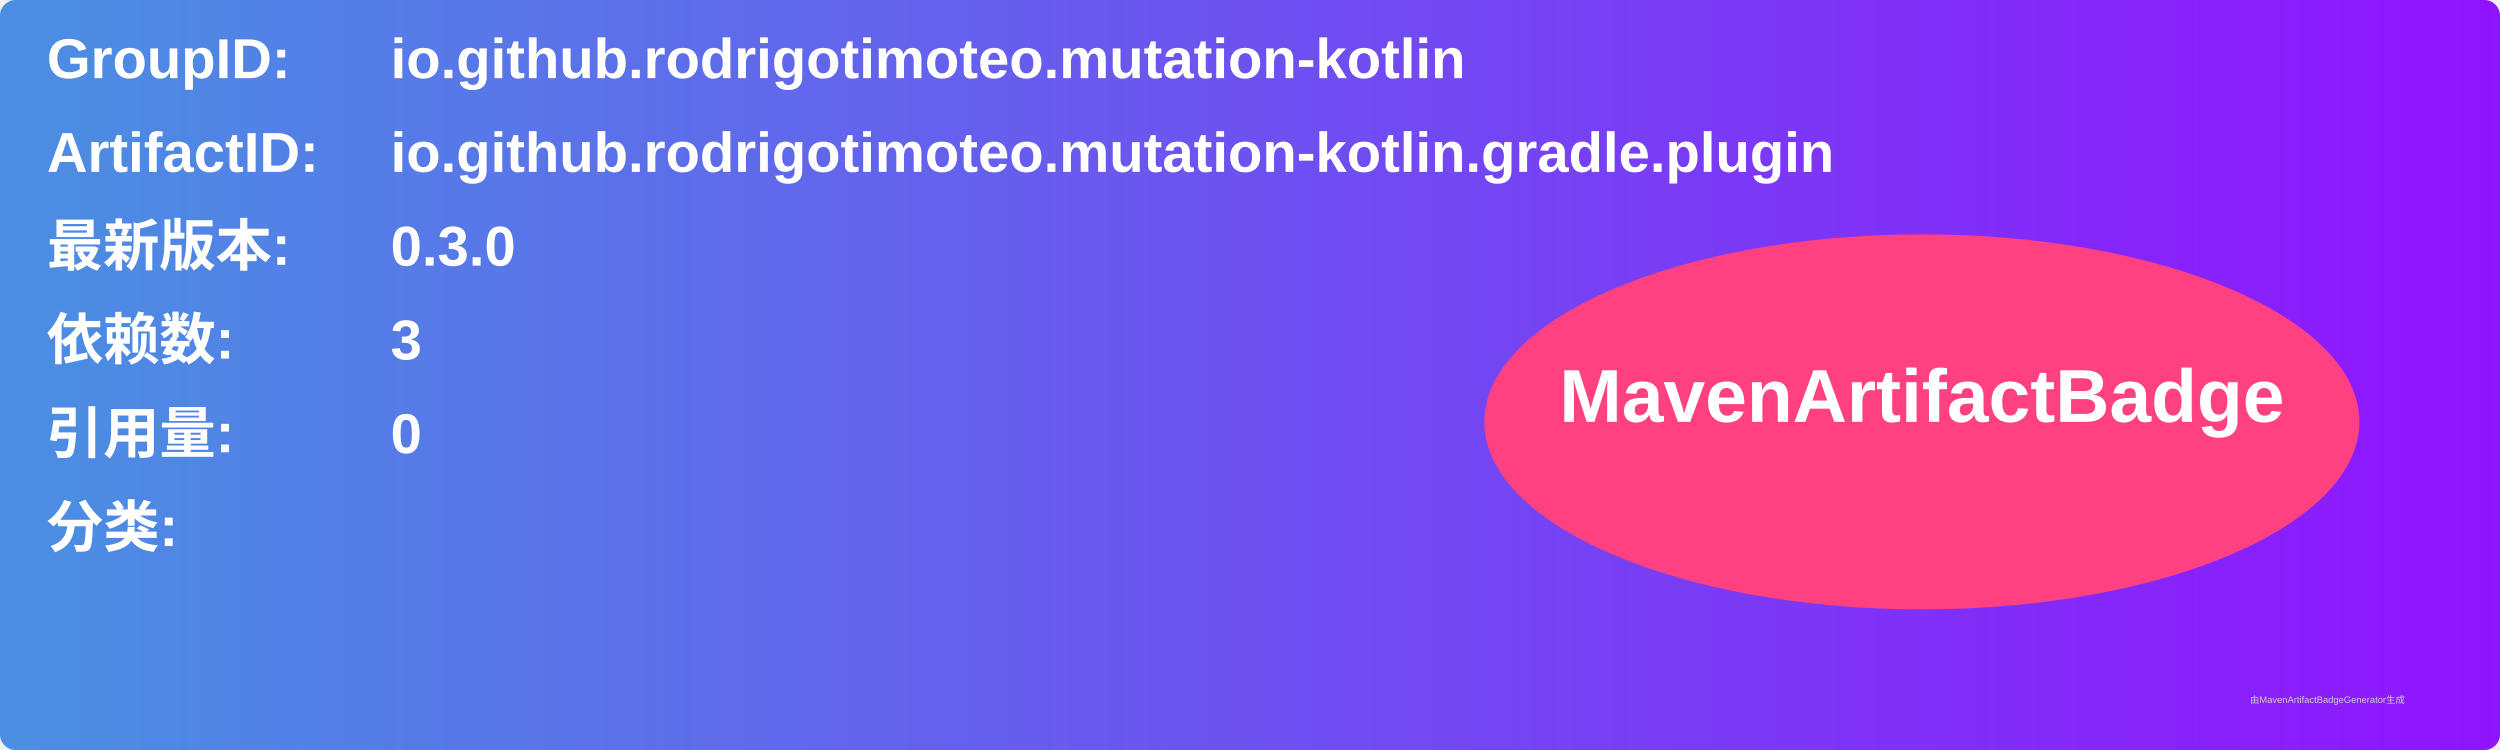
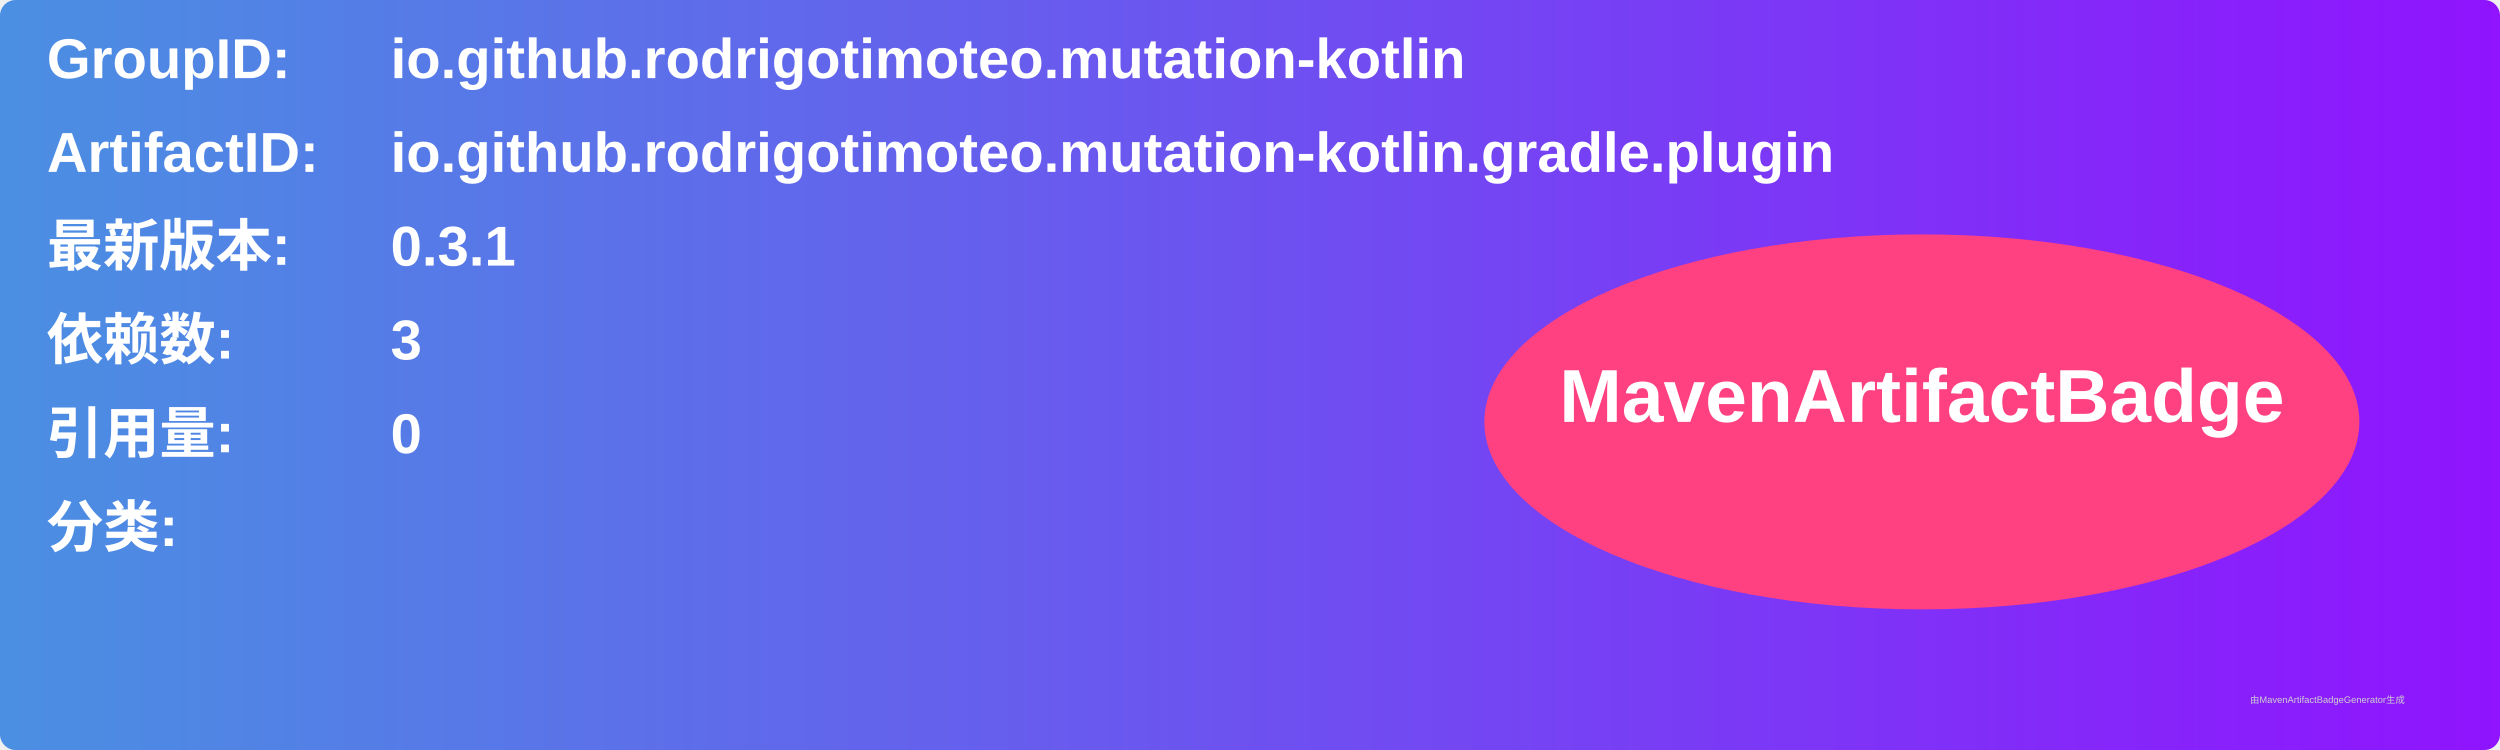
<svg xmlns="http://www.w3.org/2000/svg" width="800" height="240" viewBox="0 0 800 240">
  <linearGradient id="grad" x1="0%" y1="0%" x2="100%" y2="0%">
    <stop offset="0%" stop-color="#4a90e2" />
    <stop offset="100%" stop-color="#9013fe" />
  </linearGradient>
  <rect width="100%" height="100%" rx="5" ry="5" fill="url(#grad)" />
  <g transform="translate(15, 15)">
    <text x="0" y="10" font-family="Arial" font-size="18" fill="white" font-weight="bold" width="260">GroupID:</text>
    <text x="110" y="10" font-family="Arial" font-size="18" fill="white" font-weight="bold" width="460">io.github.rodrigotimoteo.mutation-kotlin</text>
    <text x="0" y="40" font-family="Arial" font-size="18" fill="white" font-weight="bold" width="260">ArtifactID:</text>
    <text x="110" y="40" font-family="Arial" font-size="18" fill="white" font-weight="bold" width="460">io.github.rodrigotimoteo.mutation-kotlin.gradle.plugin</text>
    <text x="0" y="70" font-family="Arial" font-size="18" fill="white" font-weight="bold">最新版本:</text>
    <text x="110" y="70" font-family="Arial" font-size="18" fill="white" font-weight="bold">
-       <tspan font-weight="bold">0.3.0</tspan>
+       <tspan font-weight="bold">0.3.1</tspan>
    </text>
    <text x="0" y="100" font-family="Arial" font-size="18" fill="white" font-weight="bold">依赖数: </text>
    <text x="110" y="100" font-family="Arial" font-size="18" fill="white">
      <tspan font-weight="bold">3</tspan>
    </text>
    <text x="0" y="130" font-family="Arial" font-size="18" fill="white" font-weight="bold">引用量: </text>
    <text x="110" y="130" font-family="Arial" font-size="18" fill="white">
      <tspan font-weight="bold">0</tspan>
    </text>
    <text x="0" y="160" font-family="Arial" font-size="18" fill="white" font-weight="bold">分类:</text>
    <text x="10" y="190" font-family="Arial" font-size="10" fill="white">
      <tspan font-weight="bold" />
    </text>
    <ellipse cx="600" cy="120" rx="140" ry="60" fill="#ff4081" />
    <text x="600" y="120" text-anchor="middle" font-family="Arial" font-size="24" fill="white" font-weight="bold">MavenArtifactBadge</text>
  </g>
  <text x="720" y="225" font-family="Arial" font-size="3" fill="#d0d0d0">由MavenArtifactBadgeGenerator生成</text>
</svg>
